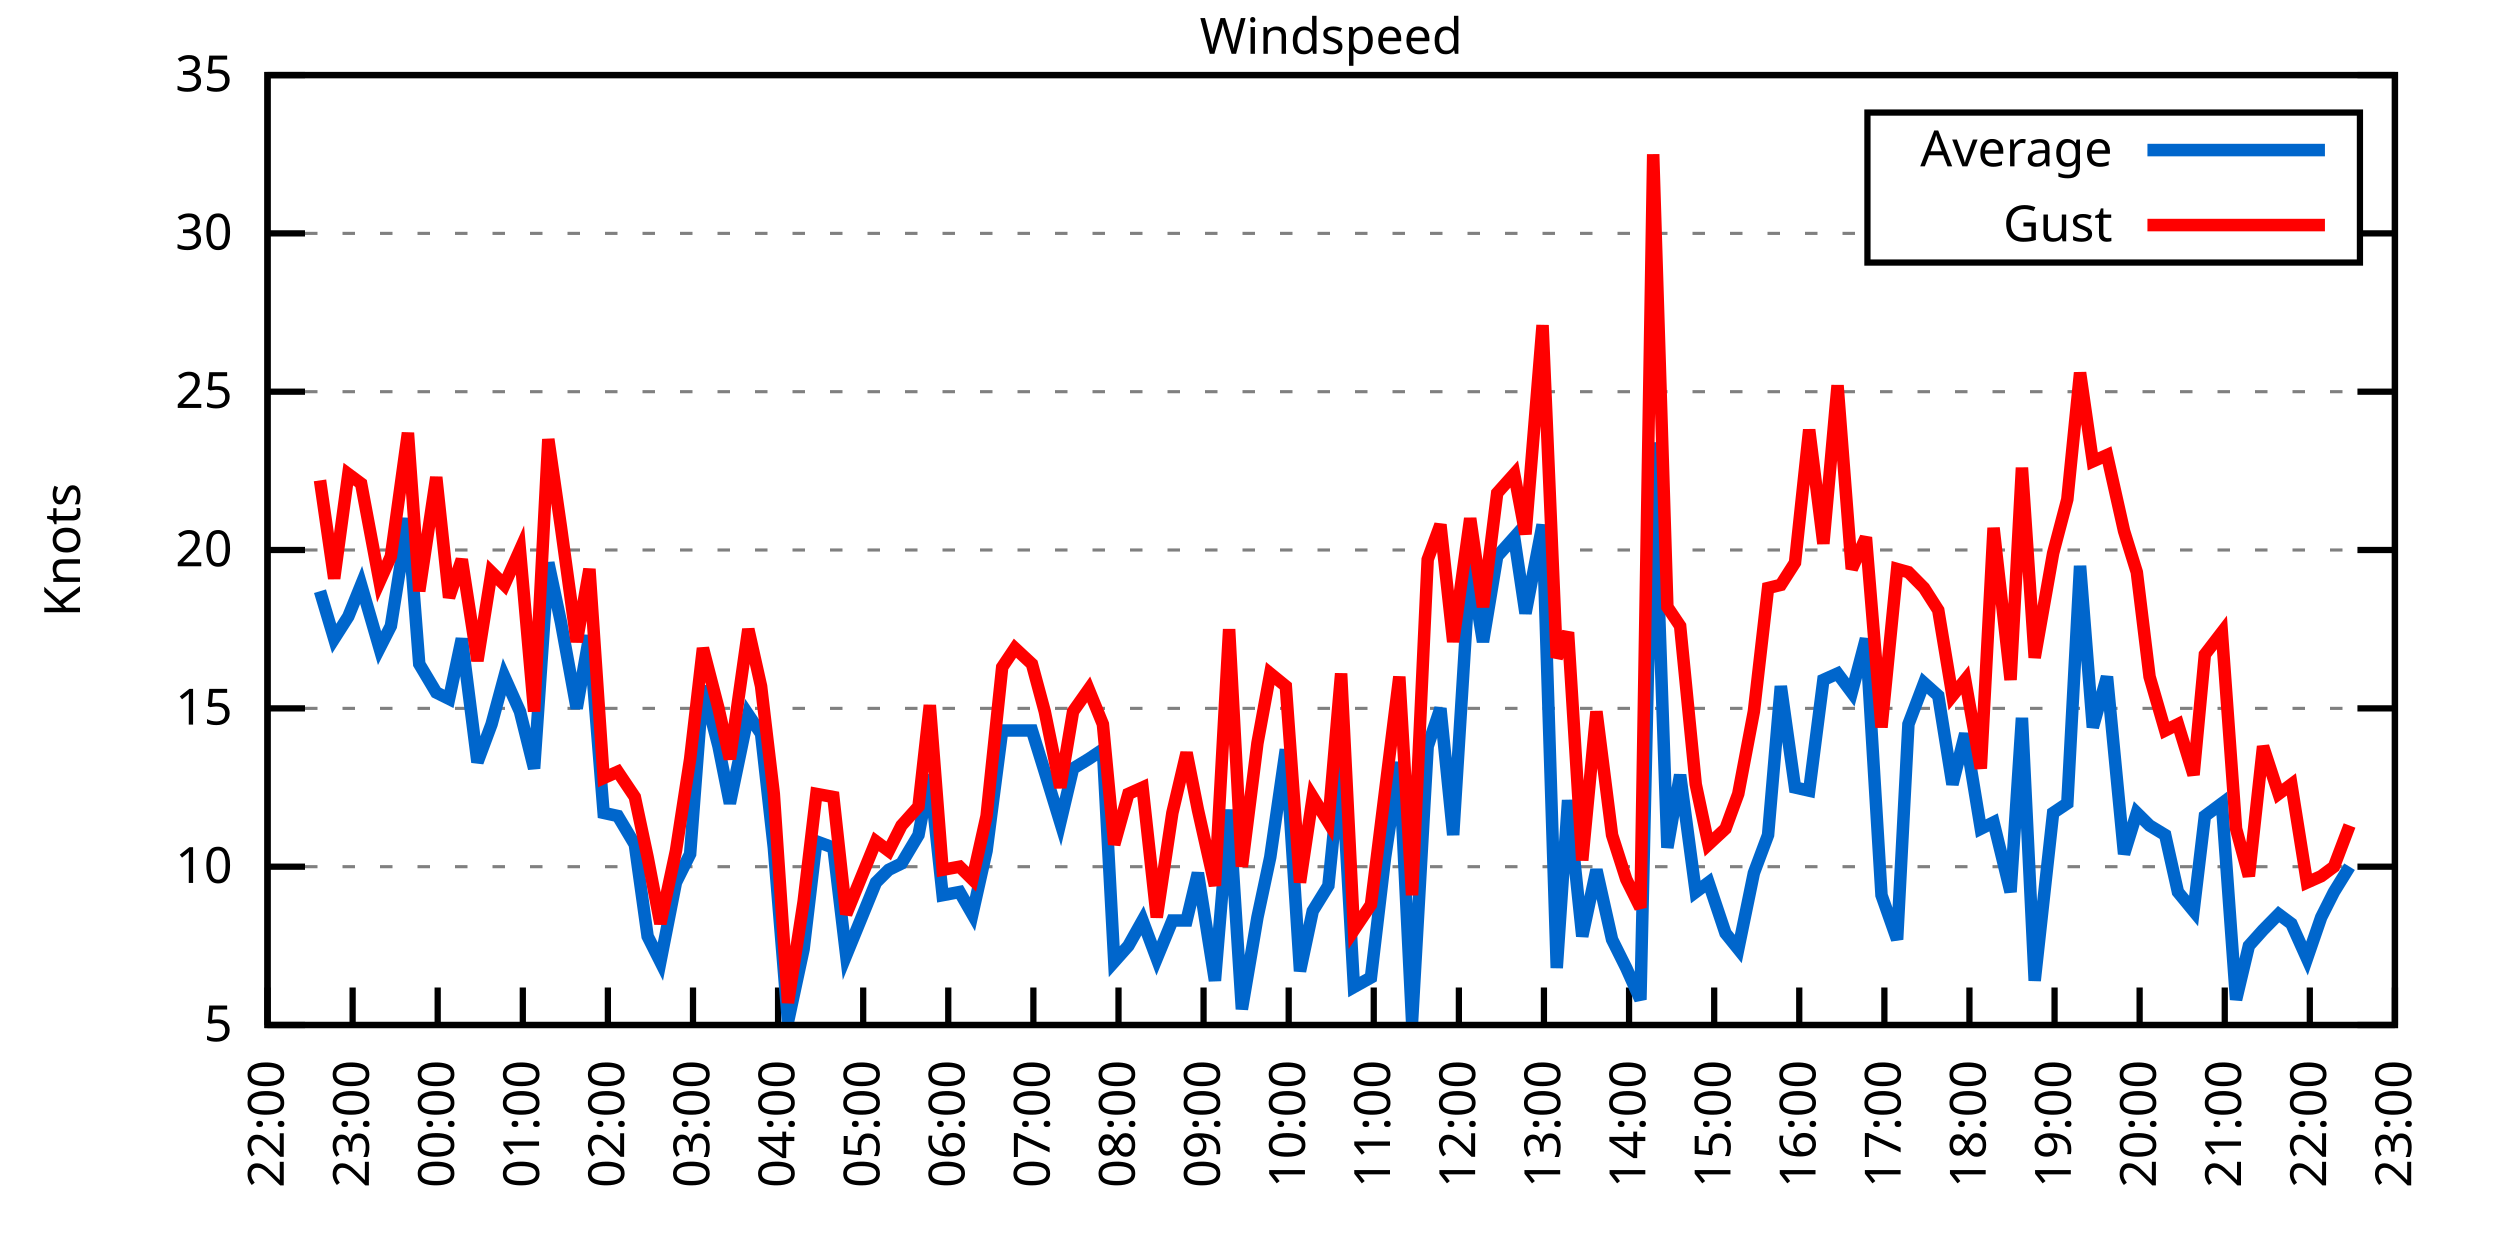
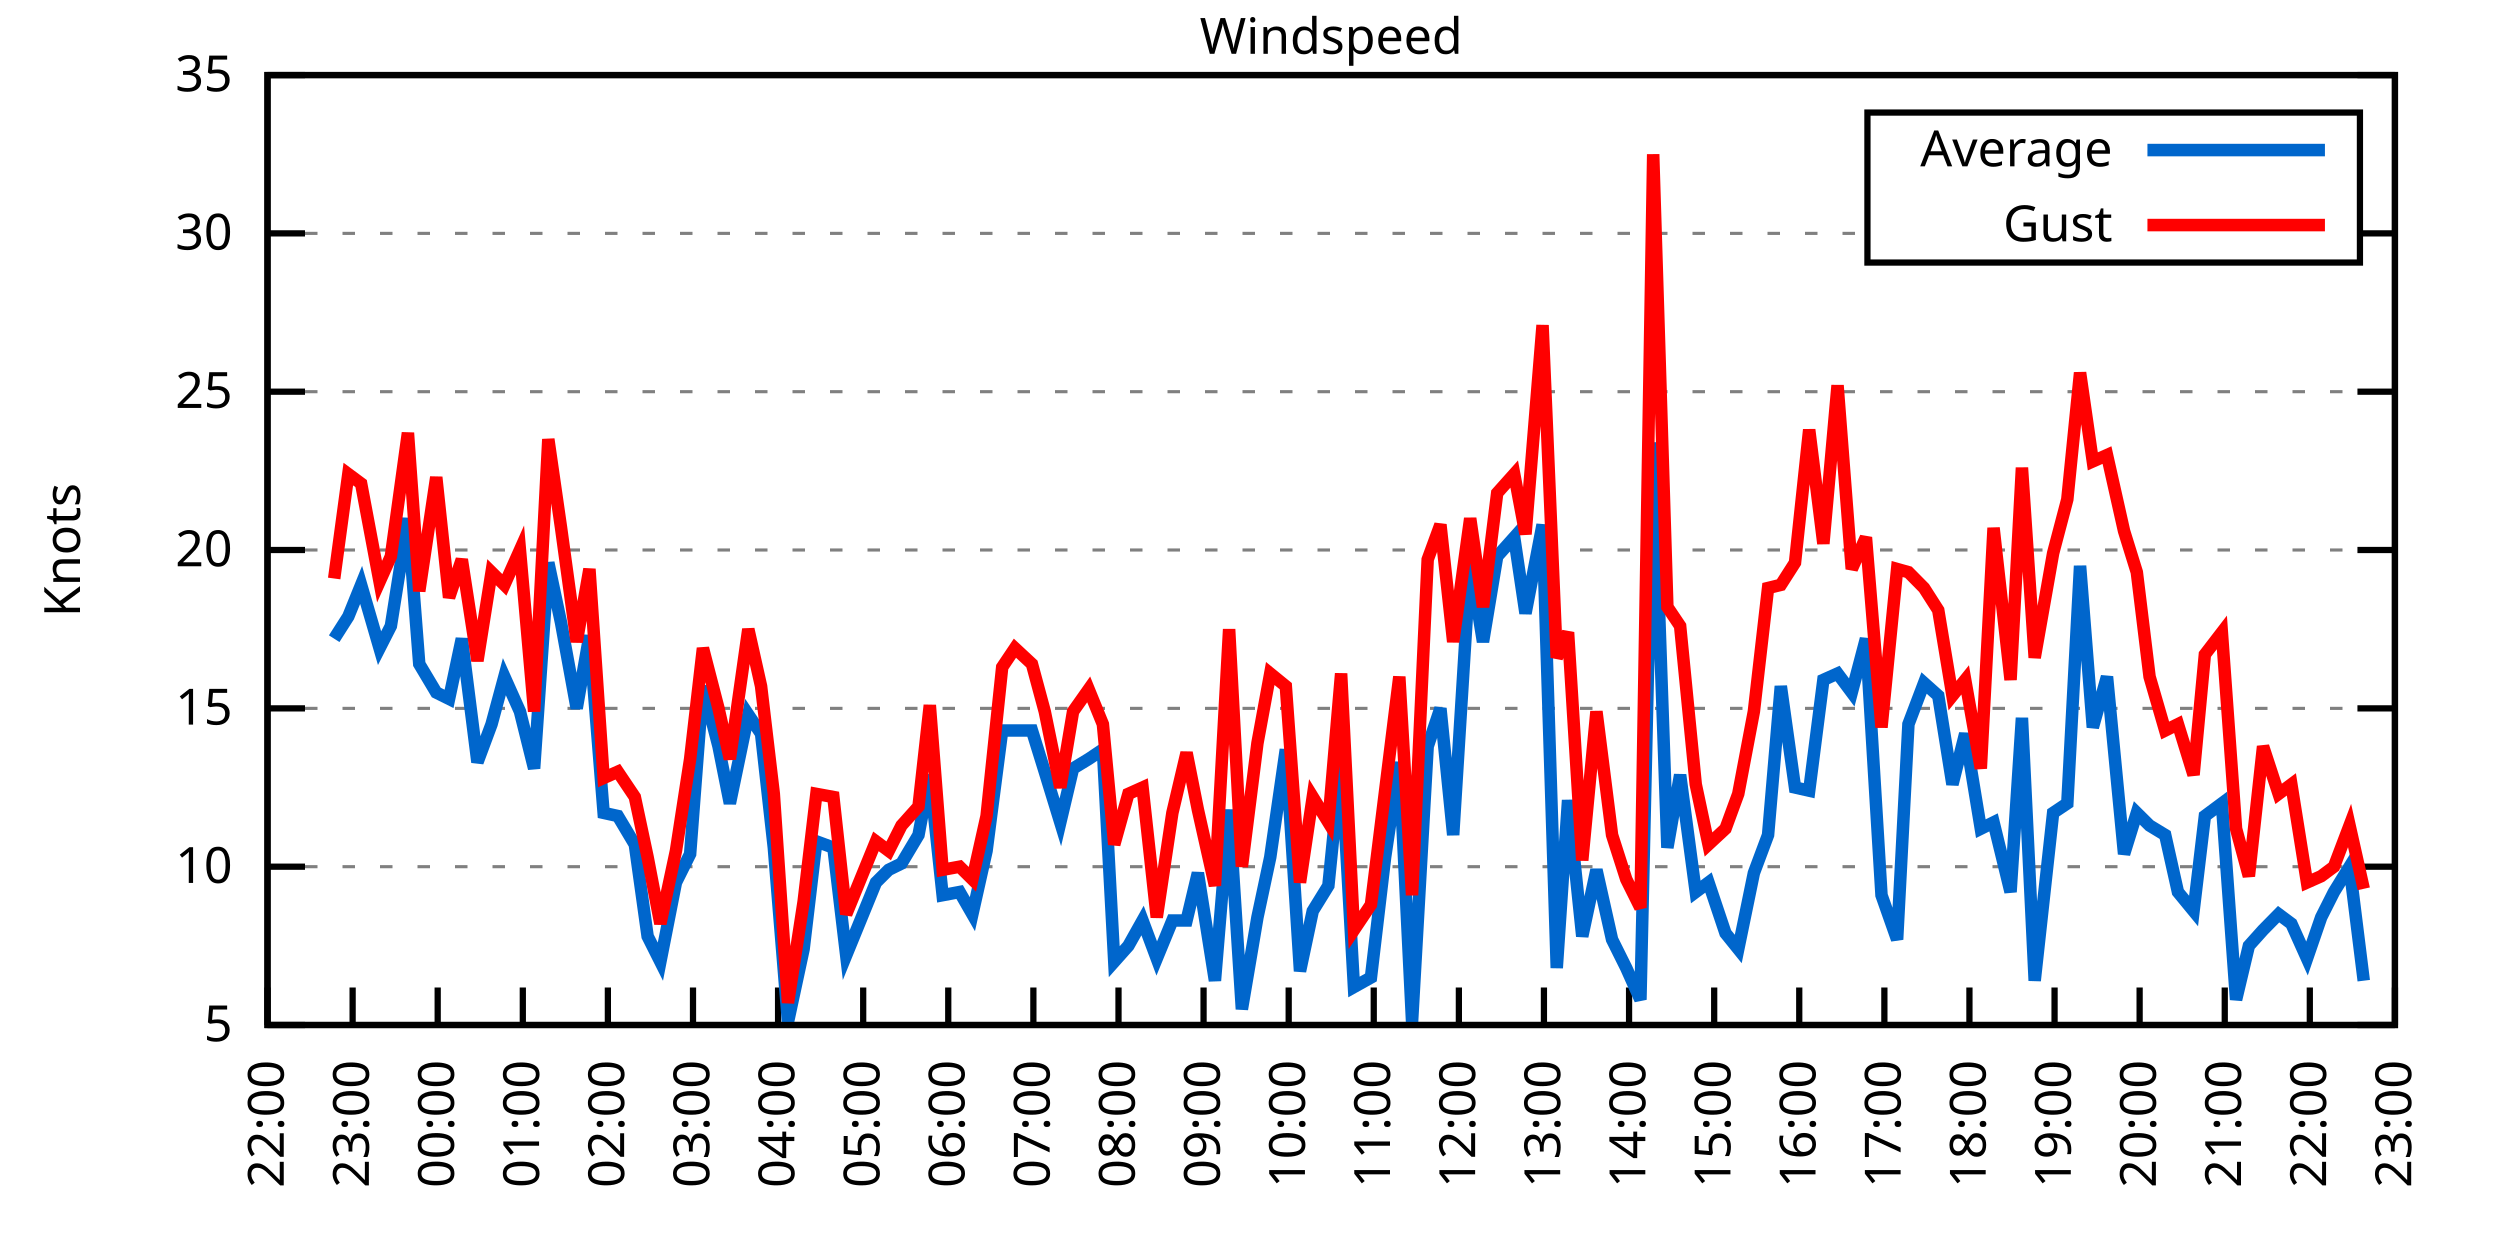
<svg xmlns="http://www.w3.org/2000/svg" xmlns:xlink="http://www.w3.org/1999/xlink" width="400" height="200" viewBox="0 0 400 200">
  <g id="gnuplot_canvas">
    <rect x="0" y="0" width="400" height="200" fill="none" />
    <defs>
      <circle id="gpDot" r="0.5" stroke-width="0.5" stroke="currentColor" />
      <path id="gpPt0" stroke-width="0.333" stroke="currentColor" d="M-1,0 h2 M0,-1 v2" />
      <path id="gpPt1" stroke-width="0.333" stroke="currentColor" d="M-1,-1 L1,1 M1,-1 L-1,1" />
      <path id="gpPt2" stroke-width="0.333" stroke="currentColor" d="M-1,0 L1,0 M0,-1 L0,1 M-1,-1 L1,1 M-1,1 L1,-1" />
      <rect id="gpPt3" stroke-width="0.333" stroke="currentColor" x="-1" y="-1" width="2" height="2" />
      <rect id="gpPt4" stroke-width="0.333" stroke="currentColor" fill="currentColor" x="-1" y="-1" width="2" height="2" />
      <circle id="gpPt5" stroke-width="0.333" stroke="currentColor" cx="0" cy="0" r="1" />
      <use xlink:href="#gpPt5" id="gpPt6" fill="currentColor" stroke="none" />
      <path id="gpPt7" stroke-width="0.333" stroke="currentColor" d="M0,-1.33 L-1.33,0.67 L1.33,0.67 z" />
      <use xlink:href="#gpPt7" id="gpPt8" fill="currentColor" stroke="none" />
      <use xlink:href="#gpPt7" id="gpPt9" stroke="currentColor" transform="rotate(180)" />
      <use xlink:href="#gpPt9" id="gpPt10" fill="currentColor" stroke="none" />
      <use xlink:href="#gpPt3" id="gpPt11" stroke="currentColor" transform="rotate(45)" />
      <use xlink:href="#gpPt11" id="gpPt12" fill="currentColor" stroke="none" />
      <path id="gpPt13" stroke-width="0.333" stroke="currentColor" d="M0,1.330 L1.265,0.411 L0.782,-1.067 L-0.782,-1.076 L-1.265,0.411 z" />
      <use xlink:href="#gpPt13" id="gpPt14" fill="currentColor" stroke="none" />
      <filter id="textbox" filterUnits="objectBoundingBox" x="0" y="0" height="1" width="1">
        <feFlood flood-color="white" flood-opacity="1" result="bgnd" />
        <feComposite in="SourceGraphic" in2="bgnd" operator="atop" />
      </filter>
      <filter id="greybox" filterUnits="objectBoundingBox" x="0" y="0" height="1" width="1">
        <feFlood flood-color="lightgrey" flood-opacity="1" result="grey" />
        <feComposite in="SourceGraphic" in2="grey" operator="atop" />
      </filter>
    </defs>
    <g fill="none" color="white" stroke="currentColor" stroke-width="1.00" stroke-linecap="butt" stroke-linejoin="miter">
</g>
    <g fill="none" color="black" stroke="currentColor" stroke-width="1.00" stroke-linecap="butt" stroke-linejoin="miter">
      <g stroke="none" shape-rendering="crispEdges">
        <polygon fill="rgb(255, 255, 255)" points="42.80,164.00 383.18,164.00 383.18,12.02 42.80,12.02 " />
      </g>
    </g>
    <g fill="none" color="black" stroke="currentColor" stroke-width="1.00" stroke-linecap="butt" stroke-linejoin="miter">
</g>
    <g fill="none" color="black" stroke="black" stroke-width="0.50" stroke-linecap="butt" stroke-linejoin="miter">
</g>
    <g fill="none" color="gray" stroke="currentColor" stroke-width="0.50" stroke-linecap="butt" stroke-linejoin="miter">
      <path stroke="gray" stroke-dasharray="2,4" class="gridline" d="M42.80,164.00 L383.19,164.00  " />
    </g>
    <g fill="none" color="gray" stroke="gray" stroke-width="1.00" stroke-linecap="butt" stroke-linejoin="miter">
</g>
    <g fill="none" color="black" stroke="currentColor" stroke-width="1.00" stroke-linecap="butt" stroke-linejoin="miter">
      <path stroke="black" d="M42.80,164.00 L48.80,164.00 M383.19,164.00 L377.19,164.00  " />
      <g transform="translate(37.20,166.60)" stroke="none" fill="black" font-family="Sans" font-size="8.00" text-anchor="end">
        <text>
          <tspan font-family="Sans"> 5</tspan>
        </text>
      </g>
    </g>
    <g fill="none" color="black" stroke="currentColor" stroke-width="1.00" stroke-linecap="butt" stroke-linejoin="miter">
</g>
    <g fill="none" color="black" stroke="black" stroke-width="0.50" stroke-linecap="butt" stroke-linejoin="miter">
</g>
    <g fill="none" color="gray" stroke="currentColor" stroke-width="0.50" stroke-linecap="butt" stroke-linejoin="miter">
      <path stroke="gray" stroke-dasharray="2,4" class="gridline" d="M42.80,138.67 L383.19,138.67  " />
    </g>
    <g fill="none" color="gray" stroke="gray" stroke-width="1.00" stroke-linecap="butt" stroke-linejoin="miter">
</g>
    <g fill="none" color="black" stroke="currentColor" stroke-width="1.00" stroke-linecap="butt" stroke-linejoin="miter">
      <path stroke="black" d="M42.80,138.67 L48.80,138.67 M383.19,138.67 L377.19,138.67  " />
      <g transform="translate(37.20,141.27)" stroke="none" fill="black" font-family="Sans" font-size="8.00" text-anchor="end">
        <text>
          <tspan font-family="Sans"> 10</tspan>
        </text>
      </g>
    </g>
    <g fill="none" color="black" stroke="currentColor" stroke-width="1.00" stroke-linecap="butt" stroke-linejoin="miter">
</g>
    <g fill="none" color="black" stroke="black" stroke-width="0.50" stroke-linecap="butt" stroke-linejoin="miter">
</g>
    <g fill="none" color="gray" stroke="currentColor" stroke-width="0.50" stroke-linecap="butt" stroke-linejoin="miter">
      <path stroke="gray" stroke-dasharray="2,4" class="gridline" d="M42.80,113.34 L383.19,113.34  " />
    </g>
    <g fill="none" color="gray" stroke="gray" stroke-width="1.00" stroke-linecap="butt" stroke-linejoin="miter">
</g>
    <g fill="none" color="black" stroke="currentColor" stroke-width="1.00" stroke-linecap="butt" stroke-linejoin="miter">
      <path stroke="black" d="M42.80,113.34 L48.80,113.34 M383.19,113.34 L377.19,113.34  " />
      <g transform="translate(37.20,115.94)" stroke="none" fill="black" font-family="Sans" font-size="8.00" text-anchor="end">
        <text>
          <tspan font-family="Sans"> 15</tspan>
        </text>
      </g>
    </g>
    <g fill="none" color="black" stroke="currentColor" stroke-width="1.00" stroke-linecap="butt" stroke-linejoin="miter">
</g>
    <g fill="none" color="black" stroke="black" stroke-width="0.50" stroke-linecap="butt" stroke-linejoin="miter">
</g>
    <g fill="none" color="gray" stroke="currentColor" stroke-width="0.50" stroke-linecap="butt" stroke-linejoin="miter">
      <path stroke="gray" stroke-dasharray="2,4" class="gridline" d="M42.80,88.00 L383.19,88.00  " />
    </g>
    <g fill="none" color="gray" stroke="gray" stroke-width="1.00" stroke-linecap="butt" stroke-linejoin="miter">
</g>
    <g fill="none" color="black" stroke="currentColor" stroke-width="1.00" stroke-linecap="butt" stroke-linejoin="miter">
      <path stroke="black" d="M42.80,88.00 L48.80,88.00 M383.19,88.00 L377.19,88.00  " />
      <g transform="translate(37.20,90.60)" stroke="none" fill="black" font-family="Sans" font-size="8.00" text-anchor="end">
        <text>
          <tspan font-family="Sans"> 20</tspan>
        </text>
      </g>
    </g>
    <g fill="none" color="black" stroke="currentColor" stroke-width="1.00" stroke-linecap="butt" stroke-linejoin="miter">
</g>
    <g fill="none" color="black" stroke="black" stroke-width="0.50" stroke-linecap="butt" stroke-linejoin="miter">
</g>
    <g fill="none" color="gray" stroke="currentColor" stroke-width="0.50" stroke-linecap="butt" stroke-linejoin="miter">
      <path stroke="gray" stroke-dasharray="2,4" class="gridline" d="M42.80,62.67 L383.19,62.67  " />
    </g>
    <g fill="none" color="gray" stroke="gray" stroke-width="1.00" stroke-linecap="butt" stroke-linejoin="miter">
</g>
    <g fill="none" color="black" stroke="currentColor" stroke-width="1.00" stroke-linecap="butt" stroke-linejoin="miter">
      <path stroke="black" d="M42.80,62.67 L48.80,62.67 M383.19,62.67 L377.19,62.67  " />
      <g transform="translate(37.20,65.27)" stroke="none" fill="black" font-family="Sans" font-size="8.00" text-anchor="end">
        <text>
          <tspan font-family="Sans"> 25</tspan>
        </text>
      </g>
    </g>
    <g fill="none" color="black" stroke="currentColor" stroke-width="1.00" stroke-linecap="butt" stroke-linejoin="miter">
</g>
    <g fill="none" color="black" stroke="black" stroke-width="0.50" stroke-linecap="butt" stroke-linejoin="miter">
</g>
    <g fill="none" color="gray" stroke="currentColor" stroke-width="0.50" stroke-linecap="butt" stroke-linejoin="miter">
      <path stroke="gray" stroke-dasharray="2,4" class="gridline" d="M42.80,37.34 L298.79,37.34 M377.59,37.34 L383.19,37.34  " />
    </g>
    <g fill="none" color="gray" stroke="gray" stroke-width="1.00" stroke-linecap="butt" stroke-linejoin="miter">
</g>
    <g fill="none" color="black" stroke="currentColor" stroke-width="1.00" stroke-linecap="butt" stroke-linejoin="miter">
      <path stroke="black" d="M42.80,37.34 L48.80,37.34 M383.19,37.34 L377.19,37.34  " />
      <g transform="translate(37.20,39.94)" stroke="none" fill="black" font-family="Sans" font-size="8.00" text-anchor="end">
        <text>
          <tspan font-family="Sans"> 30</tspan>
        </text>
      </g>
    </g>
    <g fill="none" color="black" stroke="currentColor" stroke-width="1.00" stroke-linecap="butt" stroke-linejoin="miter">
</g>
    <g fill="none" color="black" stroke="black" stroke-width="0.50" stroke-linecap="butt" stroke-linejoin="miter">
</g>
    <g fill="none" color="gray" stroke="currentColor" stroke-width="0.50" stroke-linecap="butt" stroke-linejoin="miter">
      <path stroke="gray" stroke-dasharray="2,4" class="gridline" d="M42.80,12.01 L383.19,12.01  " />
    </g>
    <g fill="none" color="gray" stroke="gray" stroke-width="1.00" stroke-linecap="butt" stroke-linejoin="miter">
</g>
    <g fill="none" color="black" stroke="currentColor" stroke-width="1.00" stroke-linecap="butt" stroke-linejoin="miter">
      <path stroke="black" d="M42.80,12.01 L48.80,12.01 M383.19,12.01 L377.19,12.01  " />
      <g transform="translate(37.20,14.61)" stroke="none" fill="black" font-family="Sans" font-size="8.00" text-anchor="end">
        <text>
          <tspan font-family="Sans"> 35</tspan>
        </text>
      </g>
    </g>
    <g fill="none" color="black" stroke="currentColor" stroke-width="1.00" stroke-linecap="butt" stroke-linejoin="miter">
      <path stroke="black" d="M42.80,164.00 L42.80,158.00  " />
      <g transform="translate(45.40,169.60) rotate(270.00)" stroke="none" fill="black" font-family="Sans" font-size="8.00" text-anchor="end">
        <text>
          <tspan font-family="Sans">22:00</tspan>
        </text>
      </g>
    </g>
    <g fill="none" color="black" stroke="currentColor" stroke-width="1.00" stroke-linecap="butt" stroke-linejoin="miter">
      <path stroke="black" d="M56.42,164.00 L56.42,158.00  " />
      <g transform="translate(59.02,169.60) rotate(270.00)" stroke="none" fill="black" font-family="Sans" font-size="8.00" text-anchor="end">
        <text>
          <tspan font-family="Sans">23:00</tspan>
        </text>
      </g>
    </g>
    <g fill="none" color="black" stroke="currentColor" stroke-width="1.00" stroke-linecap="butt" stroke-linejoin="miter">
      <path stroke="black" d="M70.03,164.00 L70.03,158.00  " />
      <g transform="translate(72.63,169.60) rotate(270.00)" stroke="none" fill="black" font-family="Sans" font-size="8.00" text-anchor="end">
        <text>
          <tspan font-family="Sans">00:00</tspan>
        </text>
      </g>
    </g>
    <g fill="none" color="black" stroke="currentColor" stroke-width="1.00" stroke-linecap="butt" stroke-linejoin="miter">
      <path stroke="black" d="M83.65,164.00 L83.65,158.00  " />
      <g transform="translate(86.25,169.60) rotate(270.00)" stroke="none" fill="black" font-family="Sans" font-size="8.00" text-anchor="end">
        <text>
          <tspan font-family="Sans">01:00</tspan>
        </text>
      </g>
    </g>
    <g fill="none" color="black" stroke="currentColor" stroke-width="1.00" stroke-linecap="butt" stroke-linejoin="miter">
      <path stroke="black" d="M97.26,164.00 L97.26,158.00  " />
      <g transform="translate(99.86,169.60) rotate(270.00)" stroke="none" fill="black" font-family="Sans" font-size="8.00" text-anchor="end">
        <text>
          <tspan font-family="Sans">02:00</tspan>
        </text>
      </g>
    </g>
    <g fill="none" color="black" stroke="currentColor" stroke-width="1.00" stroke-linecap="butt" stroke-linejoin="miter">
      <path stroke="black" d="M110.88,164.00 L110.88,158.00  " />
      <g transform="translate(113.48,169.60) rotate(270.00)" stroke="none" fill="black" font-family="Sans" font-size="8.00" text-anchor="end">
        <text>
          <tspan font-family="Sans">03:00</tspan>
        </text>
      </g>
    </g>
    <g fill="none" color="black" stroke="currentColor" stroke-width="1.00" stroke-linecap="butt" stroke-linejoin="miter">
      <path stroke="black" d="M124.49,164.00 L124.49,158.00  " />
      <g transform="translate(127.09,169.60) rotate(270.00)" stroke="none" fill="black" font-family="Sans" font-size="8.00" text-anchor="end">
        <text>
          <tspan font-family="Sans">04:00</tspan>
        </text>
      </g>
    </g>
    <g fill="none" color="black" stroke="currentColor" stroke-width="1.00" stroke-linecap="butt" stroke-linejoin="miter">
      <path stroke="black" d="M138.11,164.00 L138.11,158.00  " />
      <g transform="translate(140.71,169.60) rotate(270.00)" stroke="none" fill="black" font-family="Sans" font-size="8.00" text-anchor="end">
        <text>
          <tspan font-family="Sans">05:00</tspan>
        </text>
      </g>
    </g>
    <g fill="none" color="black" stroke="currentColor" stroke-width="1.00" stroke-linecap="butt" stroke-linejoin="miter">
      <path stroke="black" d="M151.72,164.00 L151.72,158.00  " />
      <g transform="translate(154.32,169.60) rotate(270.00)" stroke="none" fill="black" font-family="Sans" font-size="8.00" text-anchor="end">
        <text>
          <tspan font-family="Sans">06:00</tspan>
        </text>
      </g>
    </g>
    <g fill="none" color="black" stroke="currentColor" stroke-width="1.00" stroke-linecap="butt" stroke-linejoin="miter">
      <path stroke="black" d="M165.34,164.00 L165.34,158.00  " />
      <g transform="translate(167.94,169.60) rotate(270.00)" stroke="none" fill="black" font-family="Sans" font-size="8.00" text-anchor="end">
        <text>
          <tspan font-family="Sans">07:00</tspan>
        </text>
      </g>
    </g>
    <g fill="none" color="black" stroke="currentColor" stroke-width="1.00" stroke-linecap="butt" stroke-linejoin="miter">
      <path stroke="black" d="M178.96,164.00 L178.96,158.00  " />
      <g transform="translate(181.56,169.60) rotate(270.00)" stroke="none" fill="black" font-family="Sans" font-size="8.00" text-anchor="end">
        <text>
          <tspan font-family="Sans">08:00</tspan>
        </text>
      </g>
    </g>
    <g fill="none" color="black" stroke="currentColor" stroke-width="1.00" stroke-linecap="butt" stroke-linejoin="miter">
      <path stroke="black" d="M192.57,164.00 L192.57,158.00  " />
      <g transform="translate(195.17,169.60) rotate(270.00)" stroke="none" fill="black" font-family="Sans" font-size="8.00" text-anchor="end">
        <text>
          <tspan font-family="Sans">09:00</tspan>
        </text>
      </g>
    </g>
    <g fill="none" color="black" stroke="currentColor" stroke-width="1.00" stroke-linecap="butt" stroke-linejoin="miter">
      <path stroke="black" d="M206.19,164.00 L206.19,158.00  " />
      <g transform="translate(208.79,169.60) rotate(270.00)" stroke="none" fill="black" font-family="Sans" font-size="8.00" text-anchor="end">
        <text>
          <tspan font-family="Sans">10:00</tspan>
        </text>
      </g>
    </g>
    <g fill="none" color="black" stroke="currentColor" stroke-width="1.00" stroke-linecap="butt" stroke-linejoin="miter">
      <path stroke="black" d="M219.80,164.00 L219.80,158.00  " />
      <g transform="translate(222.40,169.60) rotate(270.00)" stroke="none" fill="black" font-family="Sans" font-size="8.00" text-anchor="end">
        <text>
          <tspan font-family="Sans">11:00</tspan>
        </text>
      </g>
    </g>
    <g fill="none" color="black" stroke="currentColor" stroke-width="1.00" stroke-linecap="butt" stroke-linejoin="miter">
      <path stroke="black" d="M233.42,164.00 L233.42,158.00  " />
      <g transform="translate(236.02,169.60) rotate(270.00)" stroke="none" fill="black" font-family="Sans" font-size="8.00" text-anchor="end">
        <text>
          <tspan font-family="Sans">12:00</tspan>
        </text>
      </g>
    </g>
    <g fill="none" color="black" stroke="currentColor" stroke-width="1.00" stroke-linecap="butt" stroke-linejoin="miter">
      <path stroke="black" d="M247.03,164.00 L247.03,158.00  " />
      <g transform="translate(249.63,169.60) rotate(270.00)" stroke="none" fill="black" font-family="Sans" font-size="8.00" text-anchor="end">
        <text>
          <tspan font-family="Sans">13:00</tspan>
        </text>
      </g>
    </g>
    <g fill="none" color="black" stroke="currentColor" stroke-width="1.00" stroke-linecap="butt" stroke-linejoin="miter">
      <path stroke="black" d="M260.65,164.00 L260.65,158.00  " />
      <g transform="translate(263.25,169.60) rotate(270.00)" stroke="none" fill="black" font-family="Sans" font-size="8.00" text-anchor="end">
        <text>
          <tspan font-family="Sans">14:00</tspan>
        </text>
      </g>
    </g>
    <g fill="none" color="black" stroke="currentColor" stroke-width="1.00" stroke-linecap="butt" stroke-linejoin="miter">
      <path stroke="black" d="M274.27,164.00 L274.27,158.00  " />
      <g transform="translate(276.87,169.60) rotate(270.00)" stroke="none" fill="black" font-family="Sans" font-size="8.00" text-anchor="end">
        <text>
          <tspan font-family="Sans">15:00</tspan>
        </text>
      </g>
    </g>
    <g fill="none" color="black" stroke="currentColor" stroke-width="1.00" stroke-linecap="butt" stroke-linejoin="miter">
      <path stroke="black" d="M287.88,164.00 L287.88,158.00  " />
      <g transform="translate(290.48,169.60) rotate(270.00)" stroke="none" fill="black" font-family="Sans" font-size="8.00" text-anchor="end">
        <text>
          <tspan font-family="Sans">16:00</tspan>
        </text>
      </g>
    </g>
    <g fill="none" color="black" stroke="currentColor" stroke-width="1.00" stroke-linecap="butt" stroke-linejoin="miter">
      <path stroke="black" d="M301.50,164.00 L301.50,158.00  " />
      <g transform="translate(304.10,169.60) rotate(270.00)" stroke="none" fill="black" font-family="Sans" font-size="8.00" text-anchor="end">
        <text>
          <tspan font-family="Sans">17:00</tspan>
        </text>
      </g>
    </g>
    <g fill="none" color="black" stroke="currentColor" stroke-width="1.00" stroke-linecap="butt" stroke-linejoin="miter">
      <path stroke="black" d="M315.11,164.00 L315.11,158.00  " />
      <g transform="translate(317.71,169.60) rotate(270.00)" stroke="none" fill="black" font-family="Sans" font-size="8.00" text-anchor="end">
        <text>
          <tspan font-family="Sans">18:00</tspan>
        </text>
      </g>
    </g>
    <g fill="none" color="black" stroke="currentColor" stroke-width="1.00" stroke-linecap="butt" stroke-linejoin="miter">
      <path stroke="black" d="M328.73,164.00 L328.73,158.00  " />
      <g transform="translate(331.33,169.60) rotate(270.00)" stroke="none" fill="black" font-family="Sans" font-size="8.00" text-anchor="end">
        <text>
          <tspan font-family="Sans">19:00</tspan>
        </text>
      </g>
    </g>
    <g fill="none" color="black" stroke="currentColor" stroke-width="1.00" stroke-linecap="butt" stroke-linejoin="miter">
      <path stroke="black" d="M342.34,164.00 L342.34,158.00  " />
      <g transform="translate(344.94,169.60) rotate(270.00)" stroke="none" fill="black" font-family="Sans" font-size="8.00" text-anchor="end">
        <text>
          <tspan font-family="Sans">20:00</tspan>
        </text>
      </g>
    </g>
    <g fill="none" color="black" stroke="currentColor" stroke-width="1.00" stroke-linecap="butt" stroke-linejoin="miter">
      <path stroke="black" d="M355.96,164.00 L355.96,158.00  " />
      <g transform="translate(358.56,169.60) rotate(270.00)" stroke="none" fill="black" font-family="Sans" font-size="8.00" text-anchor="end">
        <text>
          <tspan font-family="Sans">21:00</tspan>
        </text>
      </g>
    </g>
    <g fill="none" color="black" stroke="currentColor" stroke-width="1.00" stroke-linecap="butt" stroke-linejoin="miter">
      <path stroke="black" d="M369.57,164.00 L369.57,158.00  " />
      <g transform="translate(372.17,169.60) rotate(270.00)" stroke="none" fill="black" font-family="Sans" font-size="8.00" text-anchor="end">
        <text>
          <tspan font-family="Sans">22:00</tspan>
        </text>
      </g>
    </g>
    <g fill="none" color="black" stroke="currentColor" stroke-width="1.00" stroke-linecap="butt" stroke-linejoin="miter">
      <path stroke="black" d="M383.19,164.00 L383.19,158.00  " />
      <g transform="translate(385.79,169.60) rotate(270.00)" stroke="none" fill="black" font-family="Sans" font-size="8.00" text-anchor="end">
        <text>
          <tspan font-family="Sans">23:00</tspan>
        </text>
      </g>
    </g>
    <g fill="none" color="black" stroke="currentColor" stroke-width="1.00" stroke-linecap="butt" stroke-linejoin="miter">
</g>
    <g fill="none" color="black" stroke="currentColor" stroke-width="1.00" stroke-linecap="butt" stroke-linejoin="miter">
      <path stroke="black" d="M42.80,12.01 L42.80,164.00 L383.19,164.00 L383.19,12.01 L42.80,12.01 Z  " />
    </g>
    <g fill="none" color="black" stroke="currentColor" stroke-width="1.00" stroke-linecap="butt" stroke-linejoin="miter">
</g>
    <g fill="none" color="black" stroke="currentColor" stroke-width="1.00" stroke-linecap="butt" stroke-linejoin="miter">
      <path stroke="black" d="M298.79,42.01 L298.79,18.01 L377.59,18.01 L377.59,42.01 L298.79,42.01 Z  " />
    </g>
    <g id="Windspeed_plot_1">
      <g fill="none" color="white" stroke="black" stroke-width="2.00" stroke-linecap="butt" stroke-linejoin="miter">
</g>
      <g fill="none" color="black" stroke="currentColor" stroke-width="2.00" stroke-linecap="butt" stroke-linejoin="miter">
        <g transform="translate(337.99,26.61)" stroke="none" fill="black" font-family="Sans" font-size="8.00" text-anchor="end">
          <text>
            <tspan font-family="Sans">Average</tspan>
          </text>
        </g>
      </g>
      <g fill="none" color="black" stroke="currentColor" stroke-width="2.00" stroke-linecap="butt" stroke-linejoin="miter">
-         <path stroke="rgb(  0, 102, 204)" d="M343.59,24.01 L371.99,24.01 M51.20,94.59 L53.47,102.19 L55.73,98.64 L57.78,93.58 L60.73,103.71 L62.54,100.16   L65.27,82.94 L67.08,106.24 L69.80,110.80 L71.85,111.82 L73.89,102.19 L76.39,121.95 L78.65,115.87 L80.70,108.27   L83.19,113.84 L85.46,122.96 L87.73,90.03 L89.77,99.66 L92.27,113.34 L94.31,101.68 L96.58,130.06 L98.85,130.56   L101.57,135.12 L103.62,149.81 L105.66,153.87 L108.15,141.20 L110.42,136.64 L112.47,109.79 L114.96,119.42 L116.78,128.54   L119.73,114.35 L121.77,117.39 L123.81,135.63 L126.08,163.49 L128.58,151.84 L130.62,134.62 L133.34,135.63 L135.39,152.85   L140.15,141.20 L142.19,139.17 L144.24,138.16 L146.96,133.60 L148.77,123.98 L150.82,143.23 L153.54,142.72 L155.58,146.27   L157.85,136.14 L160.35,116.88 L162.39,116.88 L165.11,116.88 L167.16,123.47 L169.65,131.58 L171.69,122.96 L174.19,121.44   L176.46,119.92 L178.28,153.87 L180.54,151.33 L182.81,147.28 L185.08,153.36 L187.58,147.28 L189.85,147.28 L191.66,139.68   L194.39,156.91 L196.66,129.55 L198.70,161.47 L201.19,146.77 L203.24,137.15 L205.73,119.92 L208.00,155.39 L210.04,145.76   L212.54,141.71 L214.58,121.44 L216.63,157.92 L219.35,156.40 L221.62,137.15 L223.89,121.95 L225.93,163.49 L228.43,119.42   L230.47,113.34 L232.51,133.60 L235.23,90.03 L237.28,102.70 L239.55,89.02 L242.27,85.98 L244.08,98.14 L246.81,83.95   L249.08,154.88 L250.89,128.03 L253.16,149.81 L255.43,139.17 L257.93,150.32 L260.20,154.88 L262.47,159.95 L264.51,70.78   L266.78,135.63 L268.82,123.98 L271.32,142.72 L273.36,141.20 L276.08,149.31 L278.12,151.84 L280.62,139.68 L282.89,133.60   L284.93,109.79 L287.20,126.00 L289.47,126.51 L291.74,108.78 L294.01,107.76 L296.28,110.80 L298.55,102.19 L301.04,143.23   L303.54,150.32 L305.35,115.87 L307.85,109.28 L310.12,111.31 L312.39,125.50 L314.43,117.39 L316.93,132.59 L318.97,131.58   L321.69,142.72 L323.51,114.86 L325.55,156.91 L328.50,130.06 L330.77,128.54 L332.81,90.54 L334.85,116.38 L337.12,108.27   L339.85,136.64 L341.89,130.06 L343.93,132.08 L346.43,133.60 L348.47,142.72 L350.97,145.76 L352.78,130.56 L355.50,128.54   L357.77,159.95 L359.82,151.33 L362.09,148.80 L364.58,146.27 L366.62,147.79 L369.12,153.36 L371.39,146.77 L373.43,142.72   L375.93,138.67  " />
+         <path stroke="rgb(  0, 102, 204)" d="M343.59,24.01 L371.99,24.01 M53.47,102.19 L55.73,98.64 L57.78,93.58 L60.73,103.71 L62.54,100.16 L65.27,82.94   L67.08,106.24 L69.80,110.80 L71.85,111.82 L73.89,102.19 L76.39,121.95 L78.65,115.87 L80.70,108.27 L83.19,113.84   L85.46,122.96 L87.73,90.03 L89.77,99.66 L92.27,113.34 L94.31,101.68 L96.58,130.06 L98.85,130.56 L101.57,135.12   L103.62,149.81 L105.66,153.87 L108.15,141.20 L110.42,136.64 L112.47,109.79 L114.96,119.42 L116.78,128.54 L119.73,114.35   L121.77,117.39 L123.81,135.63 L126.08,163.49 L128.58,151.84 L130.62,134.62 L133.34,135.63 L135.39,152.85 L140.15,141.20   L142.19,139.17 L144.24,138.16 L146.96,133.60 L148.77,123.98 L150.82,143.23 L153.54,142.72 L155.58,146.27 L157.85,136.14   L160.35,116.88 L162.39,116.88 L165.11,116.88 L167.16,123.47 L169.65,131.58 L171.69,122.96 L174.19,121.44 L176.46,119.92   L178.28,153.87 L180.54,151.33 L182.81,147.28 L185.08,153.36 L187.58,147.28 L189.85,147.28 L191.66,139.68 L194.39,156.91   L196.66,129.55 L198.70,161.47 L201.19,146.77 L203.24,137.15 L205.73,119.92 L208.00,155.39 L210.04,145.76 L212.54,141.71   L214.58,121.44 L216.63,157.92 L219.35,156.40 L221.62,137.15 L223.89,121.95 L225.93,163.49 L228.43,119.42 L230.47,113.34   L232.51,133.60 L235.23,90.03 L237.28,102.70 L239.55,89.02 L242.27,85.98 L244.08,98.14 L246.81,83.95 L249.08,154.88   L250.89,128.03 L253.16,149.81 L255.43,139.17 L257.93,150.32 L260.20,154.88 L262.47,159.95 L264.51,70.78 L266.78,135.63   L268.82,123.98 L271.32,142.72 L273.36,141.20 L276.08,149.31 L278.12,151.84 L280.62,139.68 L282.89,133.60 L284.93,109.79   L287.20,126.00 L289.47,126.51 L291.74,108.78 L294.01,107.76 L296.28,110.80 L298.55,102.19 L301.04,143.23 L303.54,150.32   L305.35,115.87 L307.85,109.28 L310.12,111.31 L312.39,125.50 L314.43,117.39 L316.93,132.59 L318.97,131.58 L321.69,142.72   L323.51,114.86 L325.55,156.91 L328.50,130.06 L330.77,128.54 L332.81,90.54 L334.85,116.38 L337.12,108.27 L339.85,136.64   L341.89,130.06 L343.93,132.08 L346.43,133.60 L348.47,142.72 L350.97,145.76 L352.78,130.56 L355.50,128.54 L357.77,159.95   L359.82,151.33 L362.09,148.80 L364.58,146.27 L366.62,147.79 L369.12,153.36 L371.39,146.77 L373.43,142.72 L375.93,138.67   L378.20,156.91  " />
      </g>
    </g>
    <g id="Windspeed_plot_2">
      <g fill="none" color="black" stroke="currentColor" stroke-width="2.00" stroke-linecap="butt" stroke-linejoin="miter">
        <g transform="translate(337.99,38.61)" stroke="none" fill="black" font-family="Sans" font-size="8.00" text-anchor="end">
          <text>
            <tspan font-family="Sans">Gust</tspan>
          </text>
        </g>
      </g>
      <g fill="none" color="black" stroke="currentColor" stroke-width="2.00" stroke-linecap="butt" stroke-linejoin="miter">
-         <path stroke="rgb(255,   0,   0)" d="M343.59,36.01 L371.99,36.01 M51.20,76.86 L53.47,92.56 L55.73,75.85 L57.78,77.37 L60.73,93.07 L62.54,89.02   L65.27,69.26 L67.08,94.59 L69.80,76.35 L71.85,95.60 L73.89,89.52 L76.39,105.74 L78.65,91.55 L80.70,93.58   L83.19,88.00 L85.46,113.84 L87.73,70.27 L89.77,84.46 L92.27,102.70 L94.31,91.04 L96.58,124.48 L98.85,123.47   L101.57,127.52 L103.62,137.15 L105.66,147.79 L108.15,136.14 L110.42,121.44 L112.47,103.71 L114.96,113.34 L116.78,121.44   L119.73,100.67 L121.77,109.79 L123.81,127.02 L126.08,160.45 L128.58,144.24 L130.62,127.02 L133.34,127.52 L135.39,146.27   L140.15,134.62 L142.19,136.14 L144.24,132.08 L146.96,129.04 L148.77,112.83 L150.82,139.17 L153.54,138.67 L155.58,140.69   L157.85,130.56 L160.35,106.75 L162.39,103.71 L165.11,106.24 L167.16,113.84 L169.65,126.00 L171.69,113.84 L174.19,110.30   L176.46,115.87 L178.28,135.12 L180.54,127.02 L182.81,126.00 L185.08,146.77 L187.58,130.06 L189.85,120.43 L191.66,129.55   L194.39,141.71 L196.66,100.67 L198.70,138.67 L201.19,118.91 L203.24,107.76 L205.73,109.79 L208.00,141.20 L210.04,127.52   L212.54,131.58 L214.58,107.76 L216.63,148.80 L219.35,144.75 L221.62,126.51 L223.89,108.27 L225.93,143.23 L228.43,89.52   L230.47,83.95 L232.51,102.70 L235.23,82.94 L237.28,97.12 L239.55,78.89 L242.27,75.85 L244.08,85.47 L246.81,52.03   L249.08,105.23 L250.89,101.18 L253.16,137.66 L255.43,113.84 L257.93,133.60 L260.20,140.69 L262.47,145.25 L264.51,24.68   L266.78,97.12 L268.82,100.16 L271.32,125.50 L273.36,135.12 L276.08,132.59 L278.12,127.02 L280.62,113.84 L282.89,94.08   L284.93,93.58 L287.20,90.03 L289.47,68.75 L291.74,86.99 L294.01,61.66 L296.28,91.04 L298.55,85.98 L301.04,116.38   L303.54,91.04 L305.35,91.55 L307.85,94.08 L310.12,97.63 L312.39,111.31 L314.43,108.78 L316.93,122.96 L318.97,84.46   L321.69,108.78 L323.51,74.83 L325.55,105.23 L328.50,88.51 L330.77,79.90 L332.81,59.63 L334.85,73.82 L337.12,72.81   L339.85,84.97 L341.89,91.55 L343.93,108.27 L346.43,116.88 L348.47,115.87 L350.97,123.98 L352.78,104.72 L355.50,101.18   L357.77,132.59 L359.82,140.19 L362.09,119.42 L364.58,127.02 L366.62,125.50 L369.12,141.20 L371.39,140.19 L373.43,138.67   L375.93,132.08  " />
+         <path stroke="rgb(255,   0,   0)" d="M343.59,36.01 L371.99,36.01 M53.47,92.56 L55.73,75.85 L57.78,77.37 L60.73,93.07 L62.54,89.02 L65.27,69.26   L67.08,94.59 L69.80,76.35 L71.85,95.60 L73.89,89.52 L76.39,105.74 L78.65,91.55 L80.70,93.58 L83.19,88.00   L85.46,113.84 L87.73,70.27 L89.77,84.46 L92.27,102.70 L94.31,91.04 L96.58,124.48 L98.85,123.47 L101.57,127.52   L103.62,137.15 L105.66,147.79 L108.15,136.14 L110.42,121.44 L112.47,103.71 L114.96,113.34 L116.78,121.44 L119.73,100.67   L121.77,109.79 L123.81,127.02 L126.08,160.45 L128.58,144.24 L130.62,127.02 L133.34,127.52 L135.39,146.27 L140.15,134.62   L142.19,136.14 L144.24,132.08 L146.96,129.04 L148.77,112.83 L150.82,139.17 L153.54,138.67 L155.58,140.69 L157.85,130.56   L160.35,106.75 L162.39,103.71 L165.11,106.24 L167.16,113.84 L169.65,126.00 L171.69,113.84 L174.19,110.30 L176.46,115.87   L178.28,135.12 L180.54,127.02 L182.81,126.00 L185.08,146.77 L187.58,130.06 L189.85,120.43 L191.66,129.55 L194.39,141.71   L196.66,100.67 L198.70,138.67 L201.19,118.91 L203.24,107.76 L205.73,109.79 L208.00,141.20 L210.04,127.52 L212.54,131.58   L214.58,107.76 L216.63,148.80 L219.35,144.75 L221.62,126.51 L223.89,108.27 L225.93,143.23 L228.43,89.52 L230.47,83.95   L232.51,102.70 L235.23,82.94 L237.28,97.12 L239.55,78.89 L242.27,75.85 L244.08,85.47 L246.81,52.03 L249.08,105.23   L250.89,101.18 L253.16,137.66 L255.43,113.84 L257.93,133.60 L260.20,140.69 L262.47,145.25 L264.51,24.68 L266.78,97.12   L268.82,100.16 L271.32,125.50 L273.36,135.12 L276.08,132.59 L278.12,127.02 L280.62,113.84 L282.89,94.08 L284.93,93.58   L287.20,90.03 L289.47,68.75 L291.74,86.99 L294.01,61.66 L296.28,91.04 L298.55,85.98 L301.04,116.38 L303.54,91.04   L305.35,91.55 L307.85,94.08 L310.12,97.63 L312.39,111.31 L314.43,108.78 L316.93,122.96 L318.97,84.46 L321.69,108.78   L323.51,74.83 L325.55,105.23 L328.50,88.51 L330.77,79.90 L332.81,59.63 L334.85,73.82 L337.12,72.81 L339.85,84.97   L341.89,91.55 L343.93,108.27 L346.43,116.88 L348.47,115.87 L350.97,123.98 L352.78,104.72 L355.50,101.18 L357.77,132.59   L359.82,140.19 L362.09,119.42 L364.58,127.02 L366.62,125.50 L369.12,141.20 L371.39,140.19 L373.43,138.67 L375.93,132.08   L378.20,142.21  " />
      </g>
    </g>
    <g fill="none" color="black" stroke="currentColor" stroke-width="2.00" stroke-linecap="butt" stroke-linejoin="miter">
</g>
    <g fill="none" color="black" stroke="black" stroke-width="1.00" stroke-linecap="butt" stroke-linejoin="miter">
</g>
    <g fill="none" color="black" stroke="currentColor" stroke-width="1.00" stroke-linecap="butt" stroke-linejoin="miter">
      <path stroke="black" d="M42.80,12.01 L42.80,164.00 L383.19,164.00 L383.19,12.01 L42.80,12.01 Z  " />
      <g transform="translate(12.80,88.01) rotate(270.00)" stroke="none" fill="black" font-family="Sans" font-size="8.00" text-anchor="middle">
        <text>
          <tspan font-family="Sans">Knots</tspan>
        </text>
      </g>
    </g>
    <g fill="none" color="black" stroke="currentColor" stroke-width="1.00" stroke-linecap="butt" stroke-linejoin="miter">
</g>
    <g fill="none" color="black" stroke="currentColor" stroke-width="1.00" stroke-linecap="butt" stroke-linejoin="miter">
      <g transform="translate(212.99,8.61)" stroke="none" fill="black" font-family="Sans" font-size="8.00" text-anchor="middle">
        <text>
          <tspan font-family="Sans">Windspeed</tspan>
        </text>
      </g>
    </g>
    <g fill="none" color="black" stroke="currentColor" stroke-width="1.00" stroke-linecap="butt" stroke-linejoin="miter">
</g>
  </g>
</svg>
